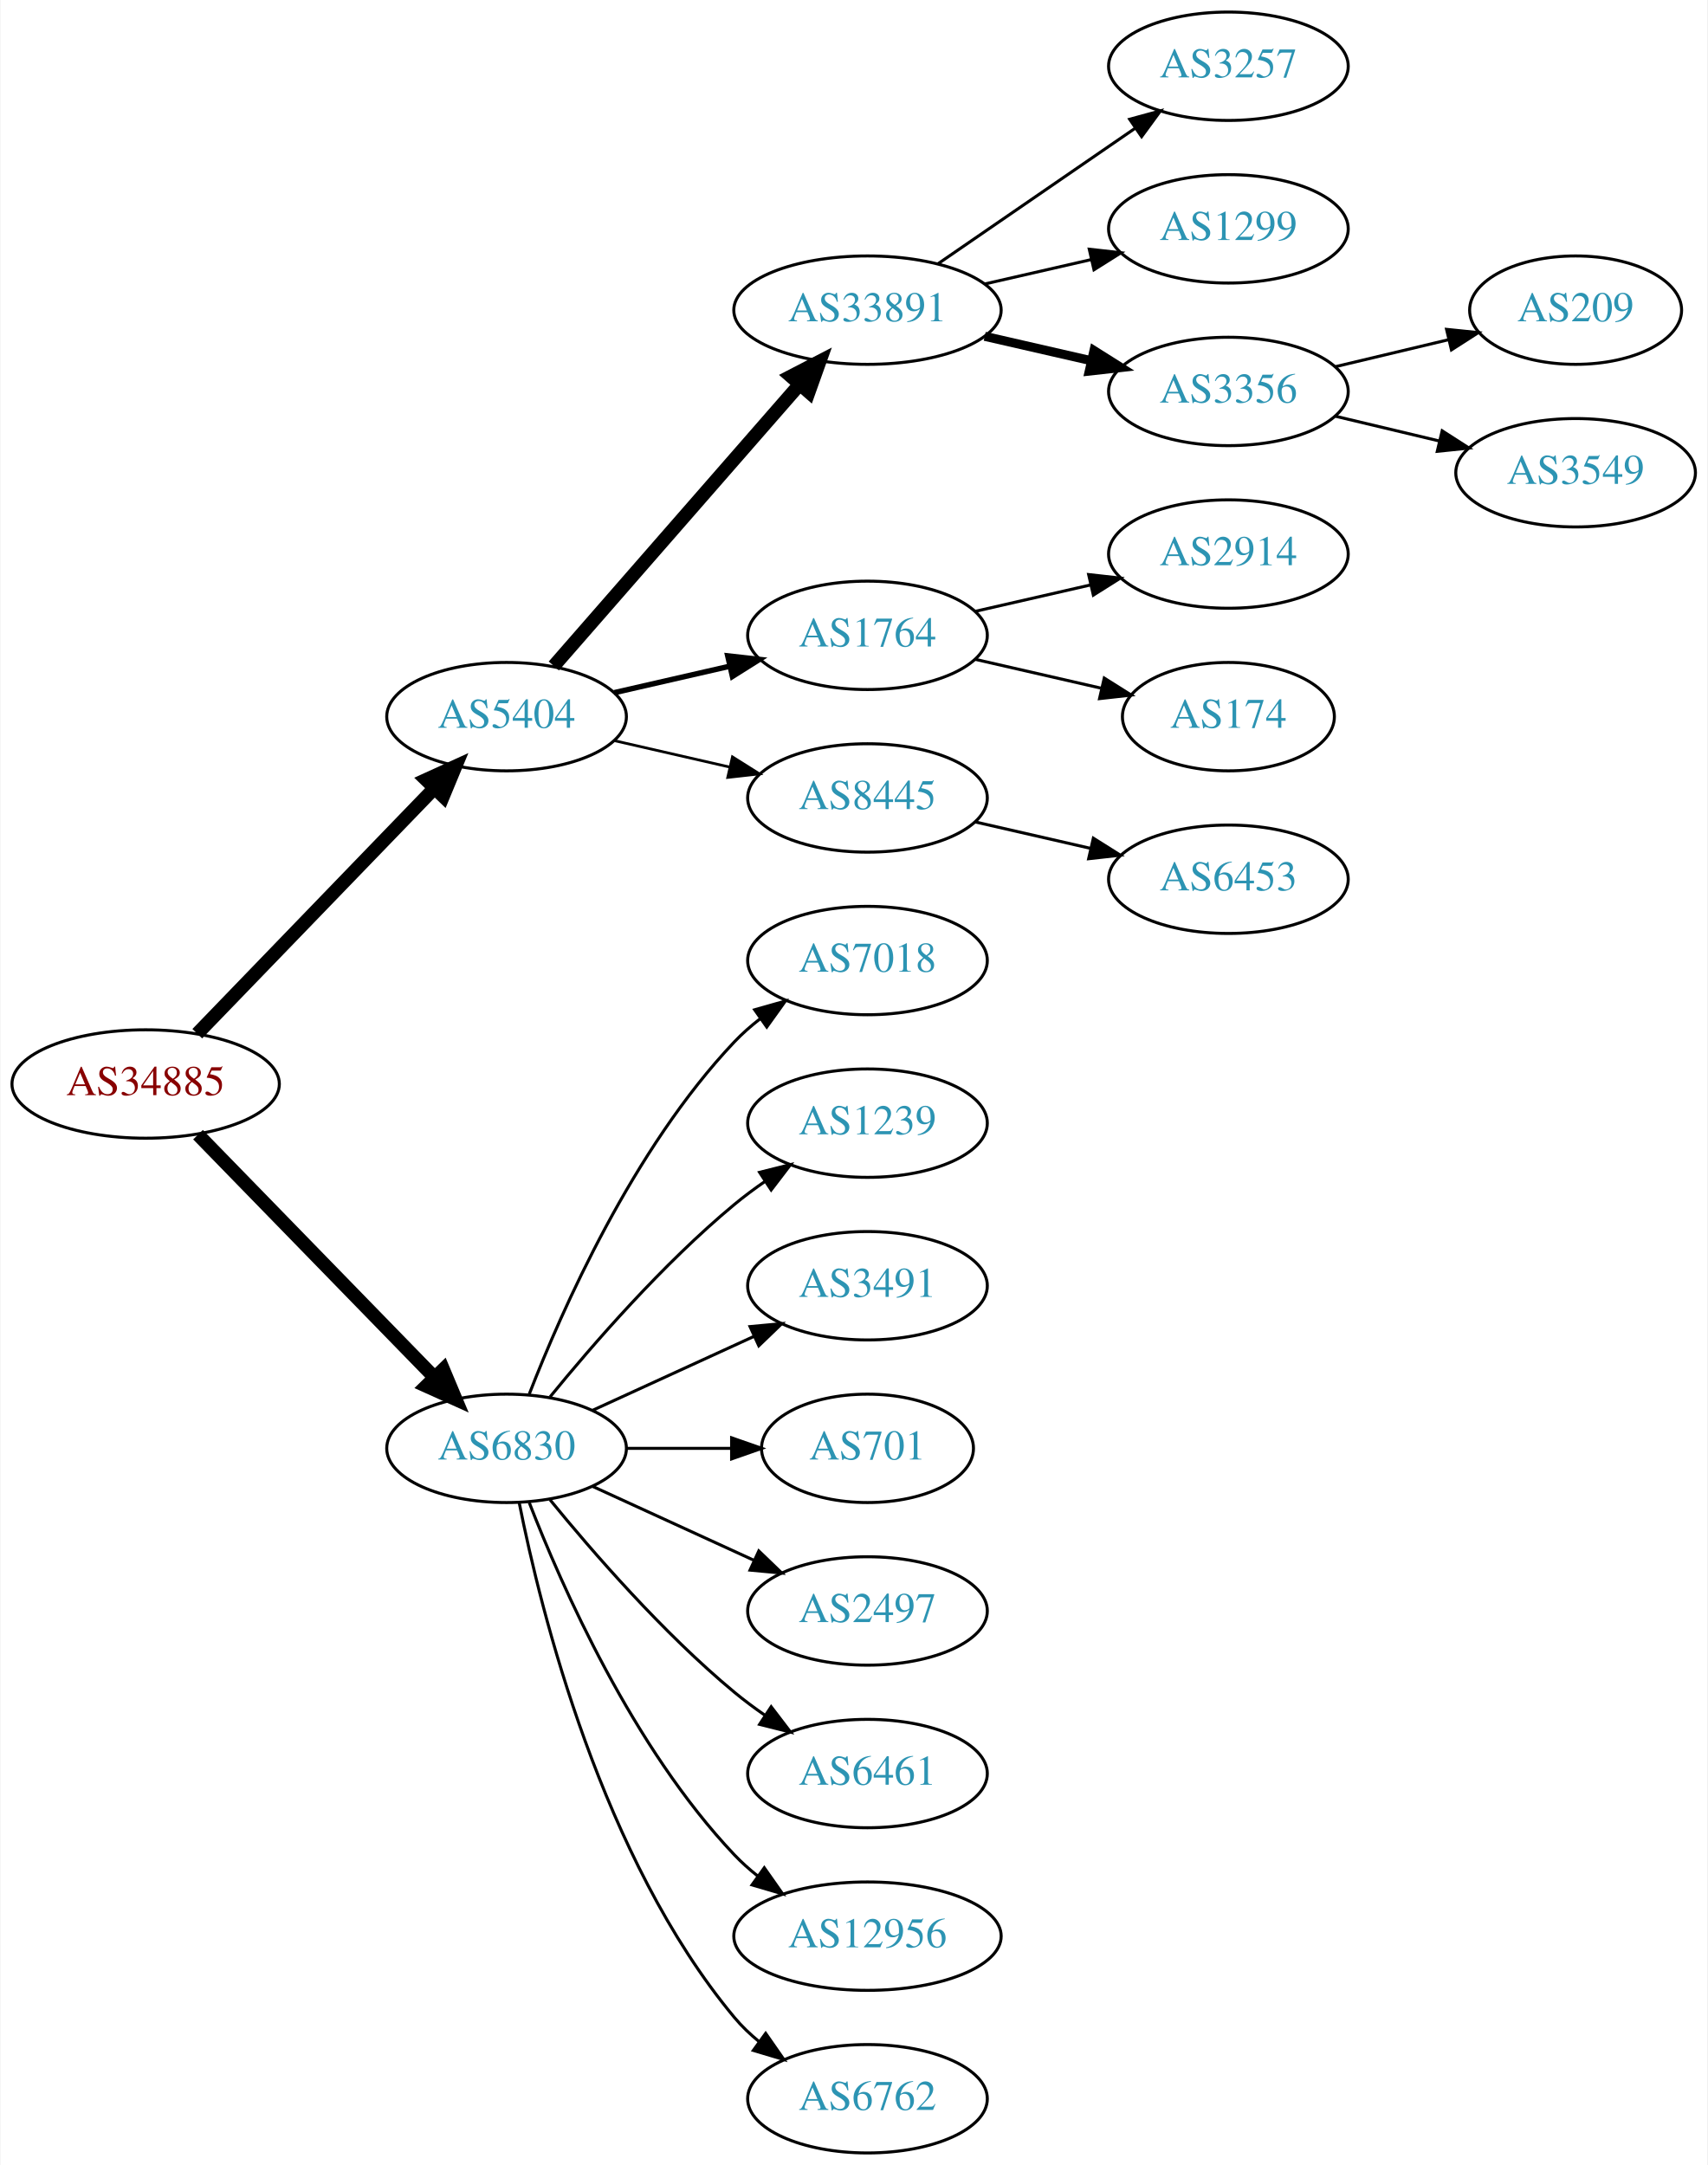
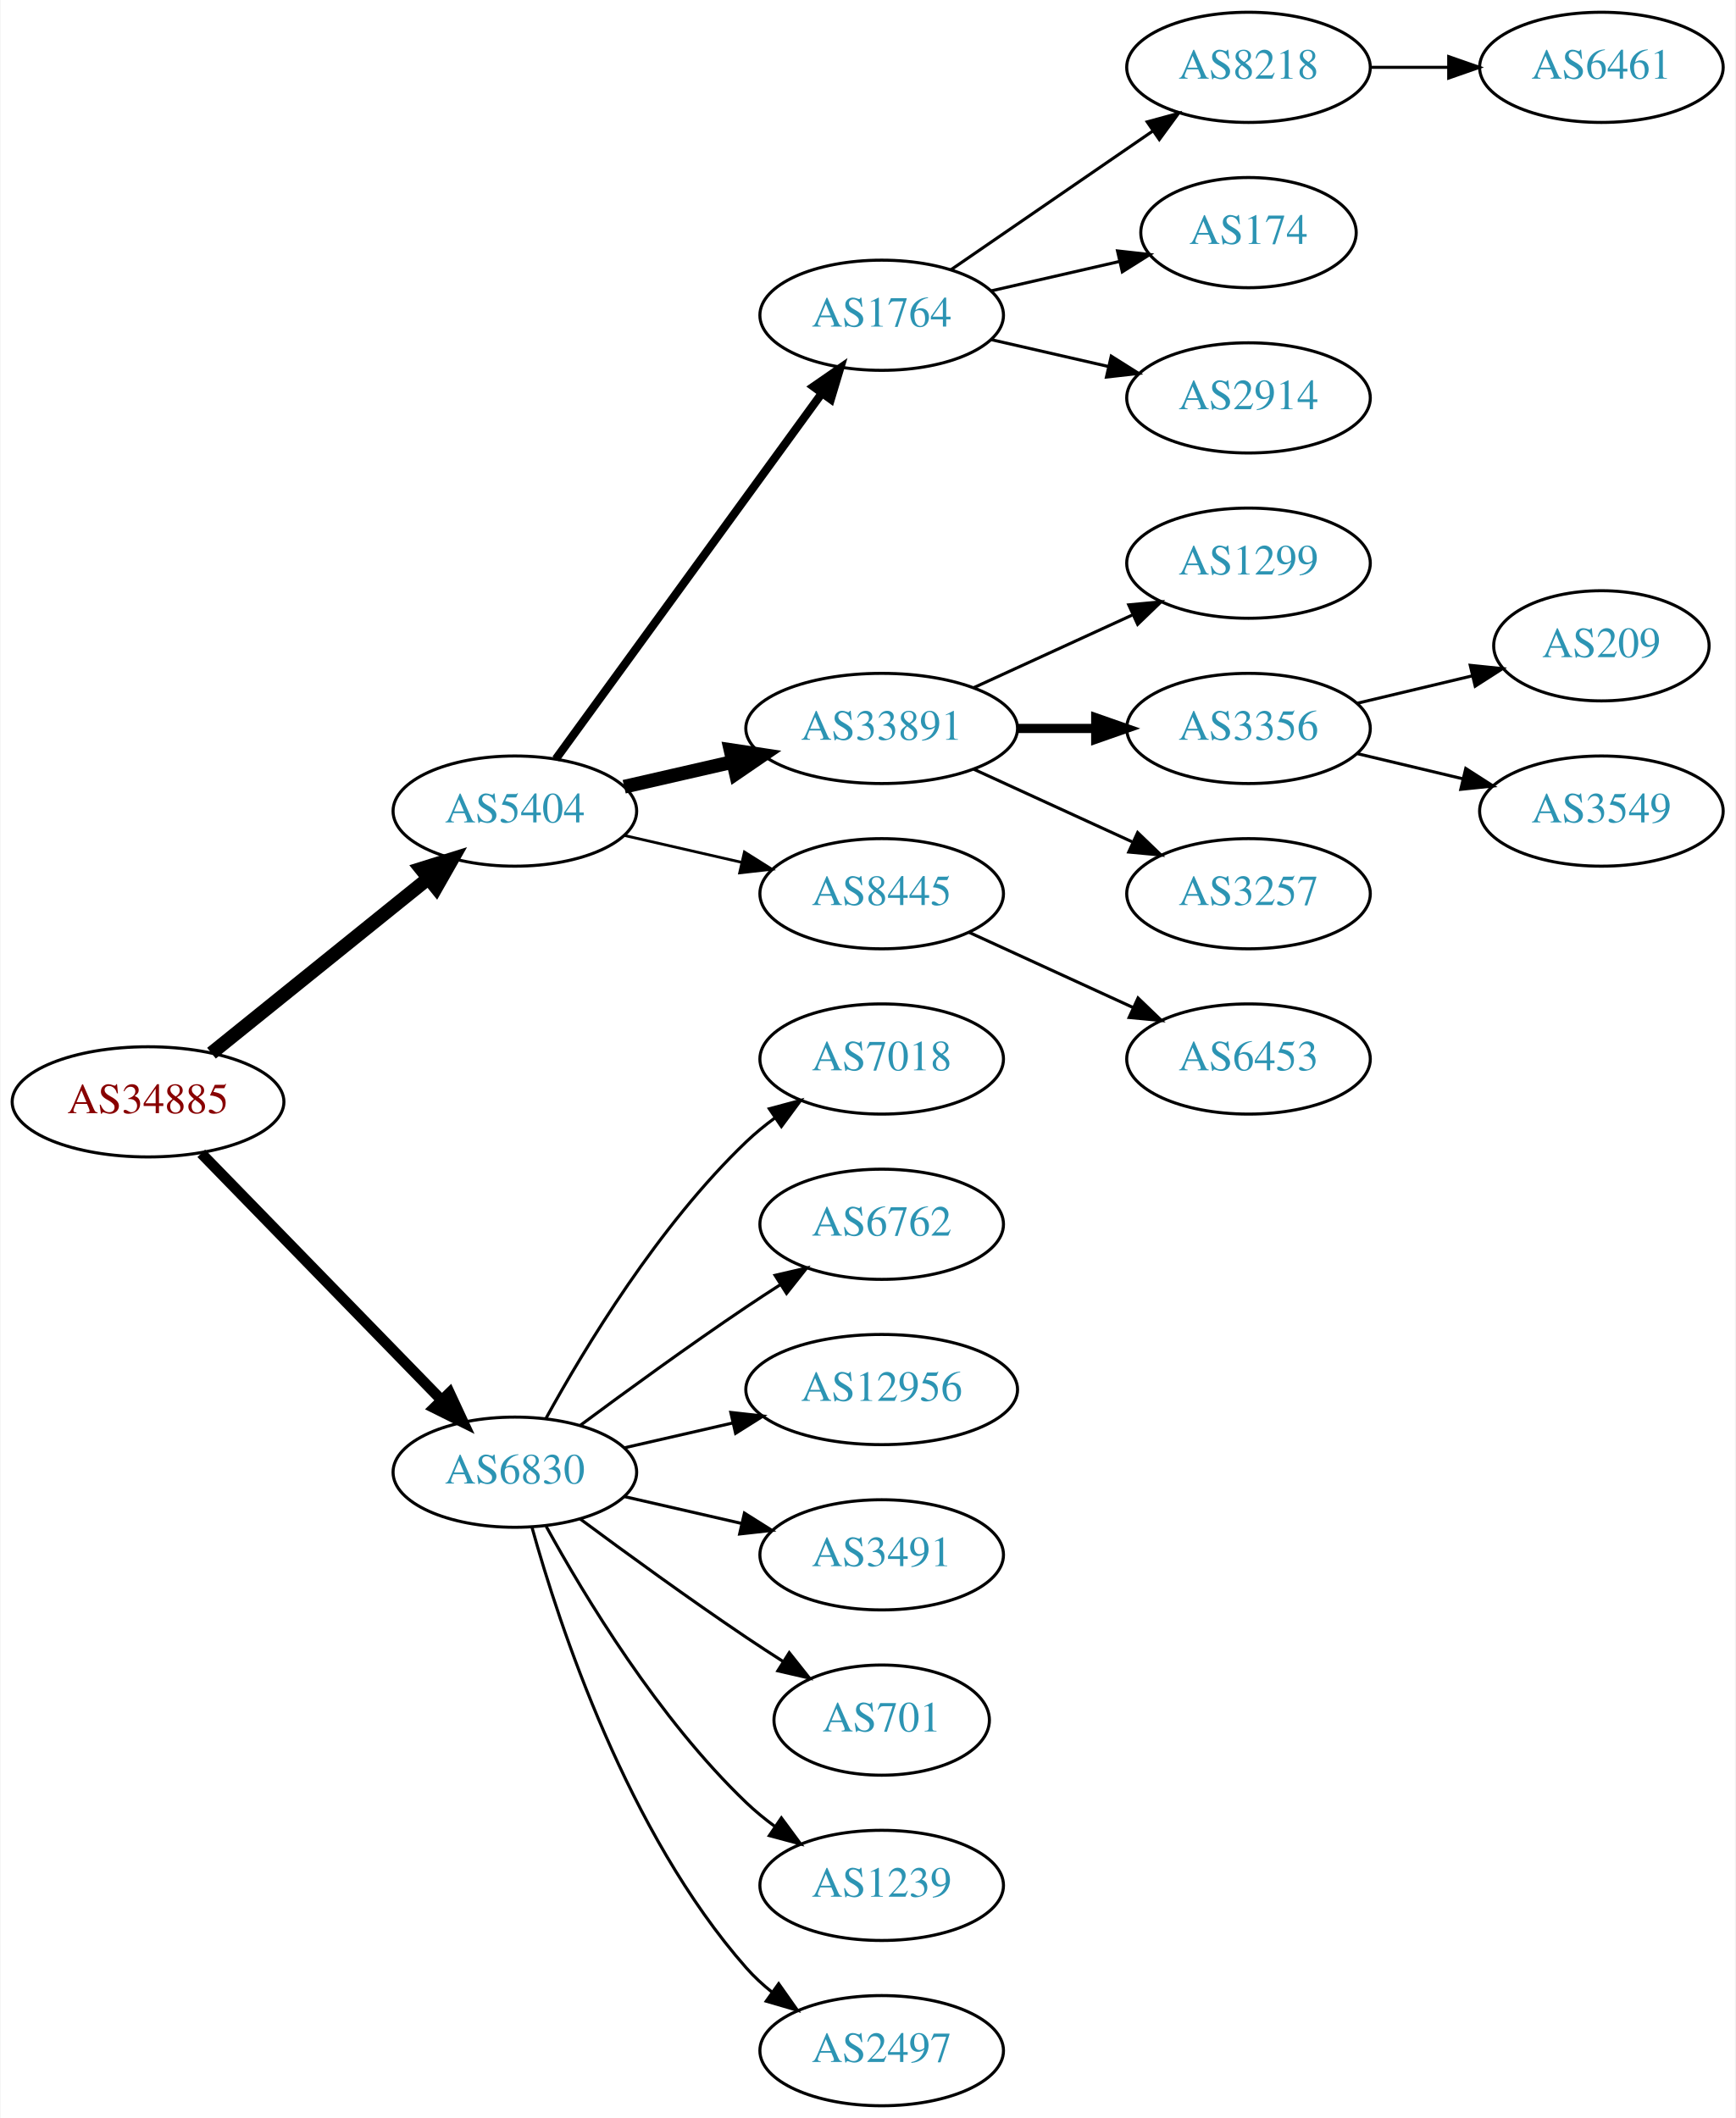
- <svg xmlns="http://www.w3.org/2000/svg" xmlns:xlink="http://www.w3.org/1999/xlink" width="567pt" height="719pt" viewBox="0.00 0.00 566.66 719.00">
-   <g id="graph0" class="graph" transform="scale(1 1) rotate(0) translate(4 715)">
-     <polygon fill="white" stroke="none" points="-4,4 -4,-715 562.663,-715 562.663,4 -4,4" />
+ <svg xmlns="http://www.w3.org/2000/svg" xmlns:xlink="http://www.w3.org/1999/xlink" width="567pt" height="692pt" viewBox="0.00 0.00 566.66 692.00">
+   <g id="graph0" class="graph" transform="scale(1 1) rotate(0) translate(4 688)">
+     <polygon fill="white" stroke="none" points="-4,4 -4,-688 562.663,-688 562.663,4 -4,4" />
    <g id="node1" class="node">
      <g id="a_node1">
        <a xlink:href="/asn/34885" xlink:title="AS34885 ~ Erzdioezese Salzburg [AT]">
-           <ellipse fill="#ffffff" stroke="black" cx="44.196" cy="-355" rx="44.393" ry="18" />
-           <text text-anchor="middle" x="44.196" y="-351.3" font-family="Times,serif" font-size="14.00" fill="#880000">AS34885</text>
+           <ellipse fill="#ffffff" stroke="black" cx="44.196" cy="-328" rx="44.393" ry="18" />
+           <text text-anchor="middle" x="44.196" y="-324.3" font-family="Times,serif" font-size="14.00" fill="#880000">AS34885</text>
        </a>
      </g>
    </g>
    <g id="node2" class="node">
      <g id="a_node2">
        <a xlink:href="/asn/5404" xlink:title="AS5404 ~ ASN conova communications GmbH [AT]">
-           <ellipse fill="#ffffff" stroke="black" cx="164.039" cy="-477" rx="39.794" ry="18" />
-           <text text-anchor="middle" x="164.039" y="-473.3" font-family="Times,serif" font-size="14.00" fill="#2c94b3">AS5404</text>
+           <ellipse fill="#ffffff" stroke="black" cx="164.039" cy="-423" rx="39.794" ry="18" />
+           <text text-anchor="middle" x="164.039" y="-419.3" font-family="Times,serif" font-size="14.00" fill="#2c94b3">AS5404</text>
        </a>
      </g>
    </g>
    <g id="edge1" class="edge">
-       <path fill="none" stroke="black" stroke-width="4.5" d="M61.334,-371.708C81.697,-392.789 116.851,-429.183 140.026,-453.175" />
-       <polygon fill="black" stroke="black" stroke-width="4.5" points="137.316,-456.037 147.095,-460.494 142.98,-450.566 137.316,-456.037" />
+       <path fill="none" stroke="black" stroke-width="4.5" d="M64.92,-343.901C84.325,-359.544 114.111,-383.557 135.775,-401.021" />
+       <polygon fill="black" stroke="black" stroke-width="4.5" points="133.386,-404.153 143.642,-407.363 138.328,-398.022 133.386,-404.153" />
    </g>
    <g id="node3" class="node">
      <g id="a_node3">
        <a xlink:href="/asn/6830" xlink:title="AS6830 ~ LGI-UPC [AT]">
-           <ellipse fill="#ffffff" stroke="black" cx="164.039" cy="-234" rx="39.794" ry="18" />
-           <text text-anchor="middle" x="164.039" y="-230.3" font-family="Times,serif" font-size="14.00" fill="#2c94b3">AS6830</text>
+           <ellipse fill="#ffffff" stroke="black" cx="164.039" cy="-207" rx="39.794" ry="18" />
+           <text text-anchor="middle" x="164.039" y="-203.3" font-family="Times,serif" font-size="14.00" fill="#2c94b3">AS6830</text>
        </a>
      </g>
    </g>
    <g id="edge2" class="edge">
-       <path fill="none" stroke="black" stroke-width="4.5" d="M61.582,-338.175C82.011,-317.198 117.049,-281.222 140.129,-257.523" />
-       <polygon fill="black" stroke="black" stroke-width="4.5" points="143.013,-260.206 147.169,-250.295 137.371,-254.712 143.013,-260.206" />
+       <path fill="none" stroke="black" stroke-width="3.5" d="M61.582,-311.175C82.011,-290.198 117.049,-254.222 140.129,-230.523" />
+       <polygon fill="black" stroke="black" stroke-width="3.5" points="142.699,-232.901 147.169,-223.295 137.684,-228.017 142.699,-232.901" />
    </g>
    <g id="node4" class="node">
      <g id="a_node4">
-         <a xlink:href="/asn/33891" xlink:title="AS33891 ~ CORE-BACKBONE GMBH GLOBAL NETWORK [DE]">
-           <ellipse fill="#ffffff" stroke="black" cx="283.881" cy="-612" rx="44.393" ry="18" />
-           <text text-anchor="middle" x="283.881" y="-608.3" font-family="Times,serif" font-size="14.00" fill="#2c94b3">AS33891</text>
+         <a xlink:href="/asn/1764" xlink:title="AS1764 ~ NEXTLAYER-AS [AT]">
+           <ellipse fill="#ffffff" stroke="black" cx="283.881" cy="-585" rx="39.794" ry="18" />
+           <text text-anchor="middle" x="283.881" y="-581.3" font-family="Times,serif" font-size="14.00" fill="#2c94b3">AS1764</text>
        </a>
      </g>
    </g>
    <g id="edge3" class="edge">
-       <path fill="none" stroke="black" stroke-width="4.5" d="M179.725,-493.825C200.278,-517.37 237.753,-560.302 261.431,-587.426" />
-       <polygon fill="black" stroke="black" stroke-width="4.5" points="258.467,-590.019 268.01,-594.963 264.4,-584.84 258.467,-590.019" />
+       <path fill="none" stroke="black" stroke-width="2.7" d="M177.427,-440.031C198.149,-468.517 239.952,-525.985 264.24,-559.374" />
+       <polygon fill="black" stroke="black" stroke-width="2.7" points="261.591,-561.682 270.304,-567.71 267.252,-557.564 261.591,-561.682" />
    </g>
    <g id="node5" class="node">
      <g id="a_node5">
-         <a xlink:href="/asn/1764" xlink:title="AS1764 ~ NEXTLAYER-AS [AT]">
-           <ellipse fill="#ffffff" stroke="black" cx="283.881" cy="-504" rx="39.794" ry="18" />
-           <text text-anchor="middle" x="283.881" y="-500.3" font-family="Times,serif" font-size="14.00" fill="#2c94b3">AS1764</text>
+         <a xlink:href="/asn/33891" xlink:title="AS33891 ~ CORE-BACKBONE GMBH GLOBAL NETWORK [DE]">
+           <ellipse fill="#ffffff" stroke="black" cx="283.881" cy="-450" rx="44.393" ry="18" />
+           <text text-anchor="middle" x="283.881" y="-446.3" font-family="Times,serif" font-size="14.00" fill="#2c94b3">AS33891</text>
        </a>
      </g>
    </g>
    <g id="edge4" class="edge">
-       <path fill="none" stroke="black" stroke-width="1.8" d="M199.758,-484.955C211.758,-487.704 225.379,-490.825 238.071,-493.733" />
-       <polygon fill="black" stroke="black" stroke-width="1.8" points="237.474,-497.187 248.003,-496.009 239.037,-490.364 237.474,-497.187" />
+       <path fill="none" stroke="black" stroke-width="4.5" d="M199.758,-430.955C210.896,-433.507 223.432,-436.379 235.325,-439.104" />
+       <polygon fill="black" stroke="black" stroke-width="4.5" points="234.492,-442.953 245.119,-441.348 236.251,-435.276 234.492,-442.953" />
    </g>
    <g id="node6" class="node">
      <g id="a_node6">
        <a xlink:href="/asn/8445" xlink:title="AS8445 ~ SALZBURG-AG-AS [AT]">
-           <ellipse fill="#ffffff" stroke="black" cx="283.881" cy="-450" rx="39.794" ry="18" />
-           <text text-anchor="middle" x="283.881" y="-446.3" font-family="Times,serif" font-size="14.00" fill="#2c94b3">AS8445</text>
+           <ellipse fill="#ffffff" stroke="black" cx="283.881" cy="-396" rx="39.794" ry="18" />
+           <text text-anchor="middle" x="283.881" y="-392.3" font-family="Times,serif" font-size="14.00" fill="#2c94b3">AS8445</text>
        </a>
      </g>
    </g>
    <g id="edge5" class="edge">
-       <path fill="none" stroke="black" stroke-width="0.9" d="M199.758,-469.045C211.758,-466.296 225.379,-463.175 238.071,-460.267" />
-       <polygon fill="black" stroke="black" stroke-width="0.9" points="239.037,-463.636 248.003,-457.991 237.474,-456.813 239.037,-463.636" />
+       <path fill="none" stroke="black" stroke-width="0.9" d="M199.758,-415.045C211.758,-412.296 225.379,-409.175 238.071,-406.267" />
+       <polygon fill="black" stroke="black" stroke-width="0.9" points="239.037,-409.636 248.003,-403.991 237.474,-402.813 239.037,-409.636" />
+     </g>
+     <g id="node17" class="node">
+       <g id="a_node17">
+         <a xlink:href="/asn/7018" xlink:title="AS7018 ~ AT&amp;T Services, Inc. [US]">
+           <ellipse fill="#ffffff" stroke="black" cx="283.881" cy="-342" rx="39.794" ry="18" />
+           <text text-anchor="middle" x="283.881" y="-338.3" font-family="Times,serif" font-size="14.00" fill="#2c94b3">AS7018</text>
+         </a>
+       </g>
+     </g>
+     <g id="edge16" class="edge">
+       <path fill="none" stroke="black" d="M174.28,-224.713C186.825,-247.561 211.002,-287.611 239.685,-315 242.553,-317.739 245.742,-320.347 249.051,-322.785" />
+       <polygon fill="black" stroke="black" points="247.175,-325.742 257.411,-328.477 251.114,-319.956 247.175,-325.742" />
+     </g>
+     <g id="node18" class="node">
+       <g id="a_node18">
+         <a xlink:href="/asn/6762" xlink:title="AS6762 ~ TELECOM ITALIA SPARKLE S.p.A. [IT]">
+           <ellipse fill="#ffffff" stroke="black" cx="283.881" cy="-288" rx="39.794" ry="18" />
+           <text text-anchor="middle" x="283.881" y="-284.3" font-family="Times,serif" font-size="14.00" fill="#2c94b3">AS6762</text>
+         </a>
+       </g>
+     </g>
+     <g id="edge17" class="edge">
+       <path fill="none" stroke="black" d="M185.369,-222.277C200.231,-233.304 220.976,-248.407 239.685,-261 243.234,-263.389 246.984,-265.839 250.733,-268.242" />
+       <polygon fill="black" stroke="black" points="249.059,-271.325 259.381,-273.712 252.801,-265.409 249.059,-271.325" />
+     </g>
+     <g id="node19" class="node">
+       <g id="a_node19">
+         <a xlink:href="/asn/12956" xlink:title="AS12956 ~ TELXIUS [ES]">
+           <ellipse fill="#ffffff" stroke="black" cx="283.881" cy="-234" rx="44.393" ry="18" />
+           <text text-anchor="middle" x="283.881" y="-230.3" font-family="Times,serif" font-size="14.00" fill="#2c94b3">AS12956</text>
+         </a>
+       </g>
+     </g>
+     <g id="edge18" class="edge">
+       <path fill="none" stroke="black" d="M199.758,-214.955C210.896,-217.507 223.432,-220.379 235.325,-223.104" />
+       <polygon fill="black" stroke="black" points="234.59,-226.526 245.119,-225.348 236.153,-219.703 234.59,-226.526" />
+     </g>
+     <g id="node20" class="node">
+       <g id="a_node20">
+         <a xlink:href="/asn/3491" xlink:title="AS3491 ~ PCCW Global, Inc. [US]">
+           <ellipse fill="#ffffff" stroke="black" cx="283.881" cy="-180" rx="39.794" ry="18" />
+           <text text-anchor="middle" x="283.881" y="-176.3" font-family="Times,serif" font-size="14.00" fill="#2c94b3">AS3491</text>
+         </a>
+       </g>
+     </g>
+     <g id="edge19" class="edge">
+       <path fill="none" stroke="black" d="M199.758,-199.045C211.758,-196.296 225.379,-193.175 238.071,-190.267" />
+       <polygon fill="black" stroke="black" points="239.037,-193.636 248.003,-187.991 237.474,-186.813 239.037,-193.636" />
+     </g>
+     <g id="node21" class="node">
+       <g id="a_node21">
+         <a xlink:href="/asn/701" xlink:title="AS701 ~ UUNET [US]">
+           <ellipse fill="#ffffff" stroke="black" cx="283.881" cy="-126" rx="35.194" ry="18" />
+           <text text-anchor="middle" x="283.881" y="-122.3" font-family="Times,serif" font-size="14.00" fill="#2c94b3">AS701</text>
+         </a>
+       </g>
+     </g>
+     <g id="edge20" class="edge">
+       <path fill="none" stroke="black" d="M185.369,-191.723C200.231,-180.696 220.976,-165.593 239.685,-153 243.502,-150.431 247.552,-147.79 251.583,-145.214" />
+       <polygon fill="black" stroke="black" points="253.687,-148.025 260.277,-139.729 249.952,-142.105 253.687,-148.025" />
+     </g>
+     <g id="node22" class="node">
+       <g id="a_node22">
+         <a xlink:href="/asn/1239" xlink:title="AS1239 ~ Sprint [US]">
+           <ellipse fill="#ffffff" stroke="black" cx="283.881" cy="-72" rx="39.794" ry="18" />
+           <text text-anchor="middle" x="283.881" y="-68.3" font-family="Times,serif" font-size="14.00" fill="#2c94b3">AS1239</text>
+         </a>
+       </g>
+     </g>
+     <g id="edge21" class="edge">
+       <path fill="none" stroke="black" d="M174.28,-189.287C186.825,-166.439 211.002,-126.389 239.685,-99 242.553,-96.261 245.742,-93.653 249.051,-91.215" />
+       <polygon fill="black" stroke="black" points="251.114,-94.044 257.411,-85.523 247.175,-88.258 251.114,-94.044" />
+     </g>
+     <g id="node23" class="node">
+       <g id="a_node23">
+         <a xlink:href="/asn/2497" xlink:title="AS2497 ~ Internet Initiative Japan Inc. [JP]">
+           <ellipse fill="#ffffff" stroke="black" cx="283.881" cy="-18" rx="39.794" ry="18" />
+           <text text-anchor="middle" x="283.881" y="-14.3" font-family="Times,serif" font-size="14.00" fill="#2c94b3">AS2497</text>
+         </a>
+       </g>
+     </g>
+     <g id="edge22" class="edge">
+       <path fill="none" stroke="black" d="M169.612,-189.054C178.517,-157.005 200.801,-89.158 239.685,-45 242.169,-42.179 245.019,-39.551 248.044,-37.129" />
+       <polygon fill="black" stroke="black" points="250.23,-39.869 256.334,-31.209 246.162,-34.172 250.23,-39.869" />
+     </g>
+     <g id="node7" class="node">
+       <g id="a_node7">
+         <a xlink:href="/asn/8218" xlink:title="AS8218 ~ legacy Neotelecoms [FR]">
+           <ellipse fill="#ffffff" stroke="black" cx="403.724" cy="-666" rx="39.794" ry="18" />
+           <text text-anchor="middle" x="403.724" y="-662.3" font-family="Times,serif" font-size="14.00" fill="#2c94b3">AS8218</text>
+         </a>
+       </g>
+     </g>
+     <g id="edge6" class="edge">
+       <path fill="none" stroke="black" d="M306.495,-599.857C324.984,-612.565 351.798,-630.995 372.427,-645.175" />
+       <polygon fill="black" stroke="black" points="370.624,-648.183 380.848,-650.963 374.589,-642.414 370.624,-648.183" />
+     </g>
+     <g id="node8" class="node">
+       <g id="a_node8">
+         <a xlink:href="/asn/174" xlink:title="AS174 ~ Cogent Communications [US]">
+           <ellipse fill="#ffffff" stroke="black" cx="403.724" cy="-612" rx="35.194" ry="18" />
+           <text text-anchor="middle" x="403.724" y="-608.3" font-family="Times,serif" font-size="14.00" fill="#2c94b3">AS174</text>
+         </a>
+       </g>
+     </g>
+     <g id="edge7" class="edge">
+       <path fill="none" stroke="black" d="M319.6,-592.955C332.693,-595.955 347.715,-599.396 361.356,-602.522" />
+       <polygon fill="black" stroke="black" points="360.934,-606.016 371.463,-604.838 362.497,-599.193 360.934,-606.016" />
+     </g>
+     <g id="node9" class="node">
+       <g id="a_node9">
+         <a xlink:href="/asn/2914" xlink:title="AS2914 ~ NTT America, Inc. [US]">
+           <ellipse fill="#ffffff" stroke="black" cx="403.724" cy="-558" rx="39.794" ry="18" />
+           <text text-anchor="middle" x="403.724" y="-554.3" font-family="Times,serif" font-size="14.00" fill="#2c94b3">AS2914</text>
+         </a>
+       </g>
+     </g>
+     <g id="edge8" class="edge">
+       <path fill="none" stroke="black" d="M319.6,-577.045C331.6,-574.296 345.221,-571.175 357.914,-568.267" />
+       <polygon fill="black" stroke="black" points="358.88,-571.636 367.845,-565.991 357.316,-564.813 358.88,-571.636" />
+     </g>
+     <g id="node11" class="node">
+       <g id="a_node11">
+         <a xlink:href="/asn/1299" xlink:title="AS1299 ~ Telia Carrier [EU]">
+           <ellipse fill="#ffffff" stroke="black" cx="403.724" cy="-504" rx="39.794" ry="18" />
+           <text text-anchor="middle" x="403.724" y="-500.3" font-family="Times,serif" font-size="14.00" fill="#2c94b3">AS1299</text>
+         </a>
+       </g>
+     </g>
+     <g id="edge10" class="edge">
+       <path fill="none" stroke="black" d="M314.011,-463.348C329.622,-470.502 349.02,-479.391 365.692,-487.03" />
+       <polygon fill="black" stroke="black" points="364.595,-490.378 375.144,-491.362 367.511,-484.014 364.595,-490.378" />
+     </g>
+     <g id="node12" class="node">
+       <g id="a_node12">
+         <a xlink:href="/asn/3356" xlink:title="AS3356 ~ Level 3 Parent, LLC [US]">
+           <ellipse fill="#ffffff" stroke="black" cx="403.724" cy="-450" rx="39.794" ry="18" />
+           <text text-anchor="middle" x="403.724" y="-446.3" font-family="Times,serif" font-size="14.00" fill="#2c94b3">AS3356</text>
+         </a>
+       </g>
+     </g>
+     <g id="edge11" class="edge">
+       <path fill="none" stroke="black" stroke-width="3" d="M328.092,-450C336.405,-450 345.168,-450 353.65,-450" />
+       <polygon fill="black" stroke="black" stroke-width="3" points="353.809,-453.5 363.809,-450 353.809,-446.5 353.809,-453.5" />
+     </g>
+     <g id="node13" class="node">
+       <g id="a_node13">
+         <a xlink:href="/asn/3257" xlink:title="AS3257 ~ GTT [DE]">
+           <ellipse fill="#ffffff" stroke="black" cx="403.724" cy="-396" rx="39.794" ry="18" />
+           <text text-anchor="middle" x="403.724" y="-392.3" font-family="Times,serif" font-size="14.00" fill="#2c94b3">AS3257</text>
+         </a>
+       </g>
+     </g>
+     <g id="edge12" class="edge">
+       <path fill="none" stroke="black" d="M314.011,-436.652C329.622,-429.498 349.02,-420.609 365.692,-412.97" />
+       <polygon fill="black" stroke="black" points="367.511,-415.986 375.144,-408.638 364.595,-409.622 367.511,-415.986" />
+     </g>
+     <g id="node16" class="node">
+       <g id="a_node16">
+         <a xlink:href="/asn/6453" xlink:title="AS6453 ~ TATA COMMUNICATIONS (AMERICA) INC [US]">
+           <ellipse fill="#ffffff" stroke="black" cx="403.724" cy="-342" rx="39.794" ry="18" />
+           <text text-anchor="middle" x="403.724" y="-338.3" font-family="Times,serif" font-size="14.00" fill="#2c94b3">AS6453</text>
+         </a>
+       </g>
+     </g>
+     <g id="edge15" class="edge">
+       <path fill="none" stroke="black" d="M312.51,-383.339C328.467,-376.027 348.738,-366.739 366.02,-358.819" />
+       <polygon fill="black" stroke="black" points="367.635,-361.929 375.268,-354.581 364.719,-355.565 367.635,-361.929" />
+     </g>
+     <g id="node10" class="node">
+       <g id="a_node10">
+         <a xlink:href="/asn/6461" xlink:title="AS6461 ~ Zayo Bandwidth [US]">
+           <ellipse fill="#ffffff" stroke="black" cx="519.017" cy="-666" rx="39.794" ry="18" />
+           <text text-anchor="middle" x="519.017" y="-662.3" font-family="Times,serif" font-size="14.00" fill="#2c94b3">AS6461</text>
+         </a>
+       </g>
+     </g>
+     <g id="edge9" class="edge">
+       <path fill="none" stroke="black" d="M443.396,-666C451.599,-666 460.363,-666 468.895,-666" />
+       <polygon fill="black" stroke="black" points="469.134,-669.5 479.134,-666 469.134,-662.5 469.134,-669.5" />
+     </g>
+     <g id="node14" class="node">
+       <g id="a_node14">
+         <a xlink:href="/asn/209" xlink:title="AS209 ~ CenturyLink Communications, LLC [US]">
+           <ellipse fill="#ffffff" stroke="black" cx="519.017" cy="-477" rx="35.194" ry="18" />
+           <text text-anchor="middle" x="519.017" y="-473.3" font-family="Times,serif" font-size="14.00" fill="#2c94b3">AS209</text>
+         </a>
+       </g>
+     </g>
+     <g id="edge13" class="edge">
+       <path fill="none" stroke="black" d="M439.331,-458.248C451.125,-461.058 464.43,-464.229 476.698,-467.153" />
+       <polygon fill="black" stroke="black" points="476.164,-470.624 486.703,-469.537 477.787,-463.814 476.164,-470.624" />
    </g>
    <g id="node15" class="node">
      <g id="a_node15">
-         <a xlink:href="/asn/7018" xlink:title="AS7018 ~ AT&amp;T Services, Inc. [US]">
-           <ellipse fill="#ffffff" stroke="black" cx="283.881" cy="-396" rx="39.794" ry="18" />
-           <text text-anchor="middle" x="283.881" y="-392.3" font-family="Times,serif" font-size="14.00" fill="#2c94b3">AS7018</text>
+         <a xlink:href="/asn/3549" xlink:title="AS3549 ~ Level 3 Parent, LLC [US]">
+           <ellipse fill="#ffffff" stroke="black" cx="519.017" cy="-423" rx="39.794" ry="18" />
+           <text text-anchor="middle" x="519.017" y="-419.3" font-family="Times,serif" font-size="14.00" fill="#2c94b3">AS3549</text>
        </a>
      </g>
    </g>
    <g id="edge14" class="edge">
-       <path fill="none" stroke="black" d="M171.562,-251.994C182.312,-279.728 205.969,-333.429 239.685,-369 242.271,-371.728 245.188,-374.294 248.257,-376.677" />
-       <polygon fill="black" stroke="black" points="246.411,-379.658 256.605,-382.543 250.435,-373.93 246.411,-379.658" />
-     </g>
-     <g id="node16" class="node">
-       <g id="a_node16">
-         <a xlink:href="/asn/1239" xlink:title="AS1239 ~ Sprint [US]">
-           <ellipse fill="#ffffff" stroke="black" cx="283.881" cy="-342" rx="39.794" ry="18" />
-           <text text-anchor="middle" x="283.881" y="-338.3" font-family="Times,serif" font-size="14.00" fill="#2c94b3">AS1239</text>
-         </a>
-       </g>
-     </g>
-     <g id="edge15" class="edge">
-       <path fill="none" stroke="black" d="M178.458,-251.065C192.572,-268.375 215.987,-295.345 239.685,-315 242.901,-317.668 246.402,-320.27 249.972,-322.741" />
-       <polygon fill="black" stroke="black" points="248.05,-325.666 258.329,-328.236 251.896,-319.817 248.05,-325.666" />
-     </g>
-     <g id="node17" class="node">
-       <g id="a_node17">
-         <a xlink:href="/asn/3491" xlink:title="AS3491 ~ PCCW Global, Inc. [US]">
-           <ellipse fill="#ffffff" stroke="black" cx="283.881" cy="-288" rx="39.794" ry="18" />
-           <text text-anchor="middle" x="283.881" y="-284.3" font-family="Times,serif" font-size="14.00" fill="#2c94b3">AS3491</text>
-         </a>
-       </g>
-     </g>
-     <g id="edge16" class="edge">
-       <path fill="none" stroke="black" d="M192.667,-246.661C208.624,-253.973 228.895,-263.261 246.178,-271.181" />
-       <polygon fill="black" stroke="black" points="244.876,-274.435 255.425,-275.419 247.793,-268.071 244.876,-274.435" />
-     </g>
-     <g id="node18" class="node">
-       <g id="a_node18">
-         <a xlink:href="/asn/701" xlink:title="AS701 ~ UUNET [US]">
-           <ellipse fill="#ffffff" stroke="black" cx="283.881" cy="-234" rx="35.194" ry="18" />
-           <text text-anchor="middle" x="283.881" y="-230.3" font-family="Times,serif" font-size="14.00" fill="#2c94b3">AS701</text>
-         </a>
-       </g>
-     </g>
-     <g id="edge17" class="edge">
-       <path fill="none" stroke="black" d="M203.951,-234C215.038,-234 227.198,-234 238.58,-234" />
-       <polygon fill="black" stroke="black" points="238.762,-237.5 248.762,-234 238.762,-230.5 238.762,-237.5" />
-     </g>
-     <g id="node19" class="node">
-       <g id="a_node19">
-         <a xlink:href="/asn/2497" xlink:title="AS2497 ~ Internet Initiative Japan Inc. [JP]">
-           <ellipse fill="#ffffff" stroke="black" cx="283.881" cy="-180" rx="39.794" ry="18" />
-           <text text-anchor="middle" x="283.881" y="-176.3" font-family="Times,serif" font-size="14.00" fill="#2c94b3">AS2497</text>
-         </a>
-       </g>
-     </g>
-     <g id="edge18" class="edge">
-       <path fill="none" stroke="black" d="M192.667,-221.339C208.624,-214.027 228.895,-204.739 246.178,-196.819" />
-       <polygon fill="black" stroke="black" points="247.793,-199.929 255.425,-192.581 244.876,-193.565 247.793,-199.929" />
-     </g>
-     <g id="node20" class="node">
-       <g id="a_node20">
-         <a xlink:href="/asn/6461" xlink:title="AS6461 ~ Zayo Bandwidth [US]">
-           <ellipse fill="#ffffff" stroke="black" cx="283.881" cy="-126" rx="39.794" ry="18" />
-           <text text-anchor="middle" x="283.881" y="-122.3" font-family="Times,serif" font-size="14.00" fill="#2c94b3">AS6461</text>
-         </a>
-       </g>
-     </g>
-     <g id="edge19" class="edge">
-       <path fill="none" stroke="black" d="M178.458,-216.935C192.572,-199.625 215.987,-172.655 239.685,-153 242.901,-150.332 246.402,-147.73 249.972,-145.259" />
-       <polygon fill="black" stroke="black" points="251.896,-148.183 258.329,-139.764 248.05,-142.334 251.896,-148.183" />
-     </g>
-     <g id="node21" class="node">
-       <g id="a_node21">
-         <a xlink:href="/asn/12956" xlink:title="AS12956 ~ TELXIUS [ES]">
-           <ellipse fill="#ffffff" stroke="black" cx="283.881" cy="-72" rx="44.393" ry="18" />
-           <text text-anchor="middle" x="283.881" y="-68.3" font-family="Times,serif" font-size="14.00" fill="#2c94b3">AS12956</text>
-         </a>
-       </g>
-     </g>
-     <g id="edge20" class="edge">
-       <path fill="none" stroke="black" d="M171.562,-216.006C182.312,-188.272 205.969,-134.571 239.685,-99 242.069,-96.485 244.736,-94.107 247.542,-91.883" />
-       <polygon fill="black" stroke="black" points="249.611,-94.707 255.704,-86.039 245.535,-89.015 249.611,-94.707" />
-     </g>
-     <g id="node22" class="node">
-       <g id="a_node22">
-         <a xlink:href="/asn/6762" xlink:title="AS6762 ~ TELECOM ITALIA SPARKLE S.p.A. [IT]">
-           <ellipse fill="#ffffff" stroke="black" cx="283.881" cy="-18" rx="39.794" ry="18" />
-           <text text-anchor="middle" x="283.881" y="-14.3" font-family="Times,serif" font-size="14.00" fill="#2c94b3">AS6762</text>
-         </a>
-       </g>
-     </g>
-     <g id="edge21" class="edge">
-       <path fill="none" stroke="black" d="M168.237,-215.927C175.401,-179.859 195.675,-97.875 239.685,-45 242.09,-42.111 244.886,-39.437 247.879,-36.987" />
-       <polygon fill="black" stroke="black" points="250.069,-39.722 256.122,-31.027 245.967,-34.05 250.069,-39.722" />
-     </g>
-     <g id="node7" class="node">
-       <g id="a_node7">
-         <a xlink:href="/asn/3257" xlink:title="AS3257 ~ GTT [DE]">
-           <ellipse fill="#ffffff" stroke="black" cx="403.724" cy="-693" rx="39.794" ry="18" />
-           <text text-anchor="middle" x="403.724" y="-689.3" font-family="Times,serif" font-size="14.00" fill="#2c94b3">AS3257</text>
-         </a>
-       </g>
-     </g>
-     <g id="edge6" class="edge">
-       <path fill="none" stroke="black" d="M307.324,-627.426C325.905,-640.198 352.466,-658.455 372.846,-672.463" />
-       <polygon fill="black" stroke="black" points="370.936,-675.398 381.16,-678.178 374.902,-669.629 370.936,-675.398" />
-     </g>
-     <g id="node8" class="node">
-       <g id="a_node8">
-         <a xlink:href="/asn/1299" xlink:title="AS1299 ~ Telia Carrier [EU]">
-           <ellipse fill="#ffffff" stroke="black" cx="403.724" cy="-639" rx="39.794" ry="18" />
-           <text text-anchor="middle" x="403.724" y="-635.3" font-family="Times,serif" font-size="14.00" fill="#2c94b3">AS1299</text>
-         </a>
-       </g>
-     </g>
-     <g id="edge7" class="edge">
-       <path fill="none" stroke="black" d="M322.816,-620.692C334.057,-623.267 346.469,-626.111 358.092,-628.774" />
-       <polygon fill="black" stroke="black" points="357.525,-632.235 368.054,-631.057 359.088,-625.412 357.525,-632.235" />
-     </g>
-     <g id="node9" class="node">
-       <g id="a_node9">
-         <a xlink:href="/asn/3356" xlink:title="AS3356 ~ Level 3 Parent, LLC [US]">
-           <ellipse fill="#ffffff" stroke="black" cx="403.724" cy="-585" rx="39.794" ry="18" />
-           <text text-anchor="middle" x="403.724" y="-581.3" font-family="Times,serif" font-size="14.00" fill="#2c94b3">AS3356</text>
-         </a>
-       </g>
-     </g>
-     <g id="edge8" class="edge">
-       <path fill="none" stroke="black" stroke-width="3" d="M322.816,-603.308C334.057,-600.733 346.469,-597.889 358.092,-595.226" />
-       <polygon fill="black" stroke="black" stroke-width="3" points="359.088,-598.588 368.054,-592.943 357.525,-591.765 359.088,-598.588" />
-     </g>
-     <g id="node10" class="node">
-       <g id="a_node10">
-         <a xlink:href="/asn/2914" xlink:title="AS2914 ~ NTT America, Inc. [US]">
-           <ellipse fill="#ffffff" stroke="black" cx="403.724" cy="-531" rx="39.794" ry="18" />
-           <text text-anchor="middle" x="403.724" y="-527.3" font-family="Times,serif" font-size="14.00" fill="#2c94b3">AS2914</text>
-         </a>
-       </g>
-     </g>
-     <g id="edge9" class="edge">
-       <path fill="none" stroke="black" d="M319.6,-511.955C331.6,-514.704 345.221,-517.825 357.914,-520.733" />
-       <polygon fill="black" stroke="black" points="357.316,-524.187 367.845,-523.009 358.88,-517.364 357.316,-524.187" />
-     </g>
-     <g id="node11" class="node">
-       <g id="a_node11">
-         <a xlink:href="/asn/174" xlink:title="AS174 ~ Cogent Communications [US]">
-           <ellipse fill="#ffffff" stroke="black" cx="403.724" cy="-477" rx="35.194" ry="18" />
-           <text text-anchor="middle" x="403.724" y="-473.3" font-family="Times,serif" font-size="14.00" fill="#2c94b3">AS174</text>
-         </a>
-       </g>
-     </g>
-     <g id="edge10" class="edge">
-       <path fill="none" stroke="black" d="M319.6,-496.045C332.693,-493.045 347.715,-489.604 361.356,-486.478" />
-       <polygon fill="black" stroke="black" points="362.497,-489.807 371.463,-484.162 360.934,-482.984 362.497,-489.807" />
-     </g>
-     <g id="node14" class="node">
-       <g id="a_node14">
-         <a xlink:href="/asn/6453" xlink:title="AS6453 ~ TATA COMMUNICATIONS (AMERICA) INC [US]">
-           <ellipse fill="#ffffff" stroke="black" cx="403.724" cy="-423" rx="39.794" ry="18" />
-           <text text-anchor="middle" x="403.724" y="-419.3" font-family="Times,serif" font-size="14.00" fill="#2c94b3">AS6453</text>
-         </a>
-       </g>
-     </g>
-     <g id="edge13" class="edge">
-       <path fill="none" stroke="black" d="M319.6,-442.045C331.6,-439.296 345.221,-436.175 357.914,-433.267" />
-       <polygon fill="black" stroke="black" points="358.88,-436.636 367.845,-430.991 357.316,-429.813 358.88,-436.636" />
-     </g>
-     <g id="node12" class="node">
-       <g id="a_node12">
-         <a xlink:href="/asn/209" xlink:title="AS209 ~ CenturyLink Communications, LLC [US]">
-           <ellipse fill="#ffffff" stroke="black" cx="519.017" cy="-612" rx="35.194" ry="18" />
-           <text text-anchor="middle" x="519.017" y="-608.3" font-family="Times,serif" font-size="14.00" fill="#2c94b3">AS209</text>
-         </a>
-       </g>
-     </g>
-     <g id="edge11" class="edge">
-       <path fill="none" stroke="black" d="M439.331,-593.248C451.125,-596.058 464.43,-599.229 476.698,-602.153" />
-       <polygon fill="black" stroke="black" points="476.164,-605.624 486.703,-604.537 477.787,-598.814 476.164,-605.624" />
-     </g>
-     <g id="node13" class="node">
-       <g id="a_node13">
-         <a xlink:href="/asn/3549" xlink:title="AS3549 ~ Level 3 Parent, LLC [US]">
-           <ellipse fill="#ffffff" stroke="black" cx="519.017" cy="-558" rx="39.794" ry="18" />
-           <text text-anchor="middle" x="519.017" y="-554.3" font-family="Times,serif" font-size="14.00" fill="#2c94b3">AS3549</text>
-         </a>
-       </g>
-     </g>
-     <g id="edge12" class="edge">
-       <path fill="none" stroke="black" d="M439.331,-576.752C450.202,-574.162 462.357,-571.265 473.799,-568.538" />
-       <polygon fill="black" stroke="black" points="474.705,-571.92 483.621,-566.197 473.082,-565.111 474.705,-571.92" />
+       <path fill="none" stroke="black" d="M439.331,-441.752C450.202,-439.162 462.357,-436.265 473.799,-433.538" />
+       <polygon fill="black" stroke="black" points="474.705,-436.92 483.621,-431.197 473.082,-430.111 474.705,-436.92" />
    </g>
  </g>
</svg>
